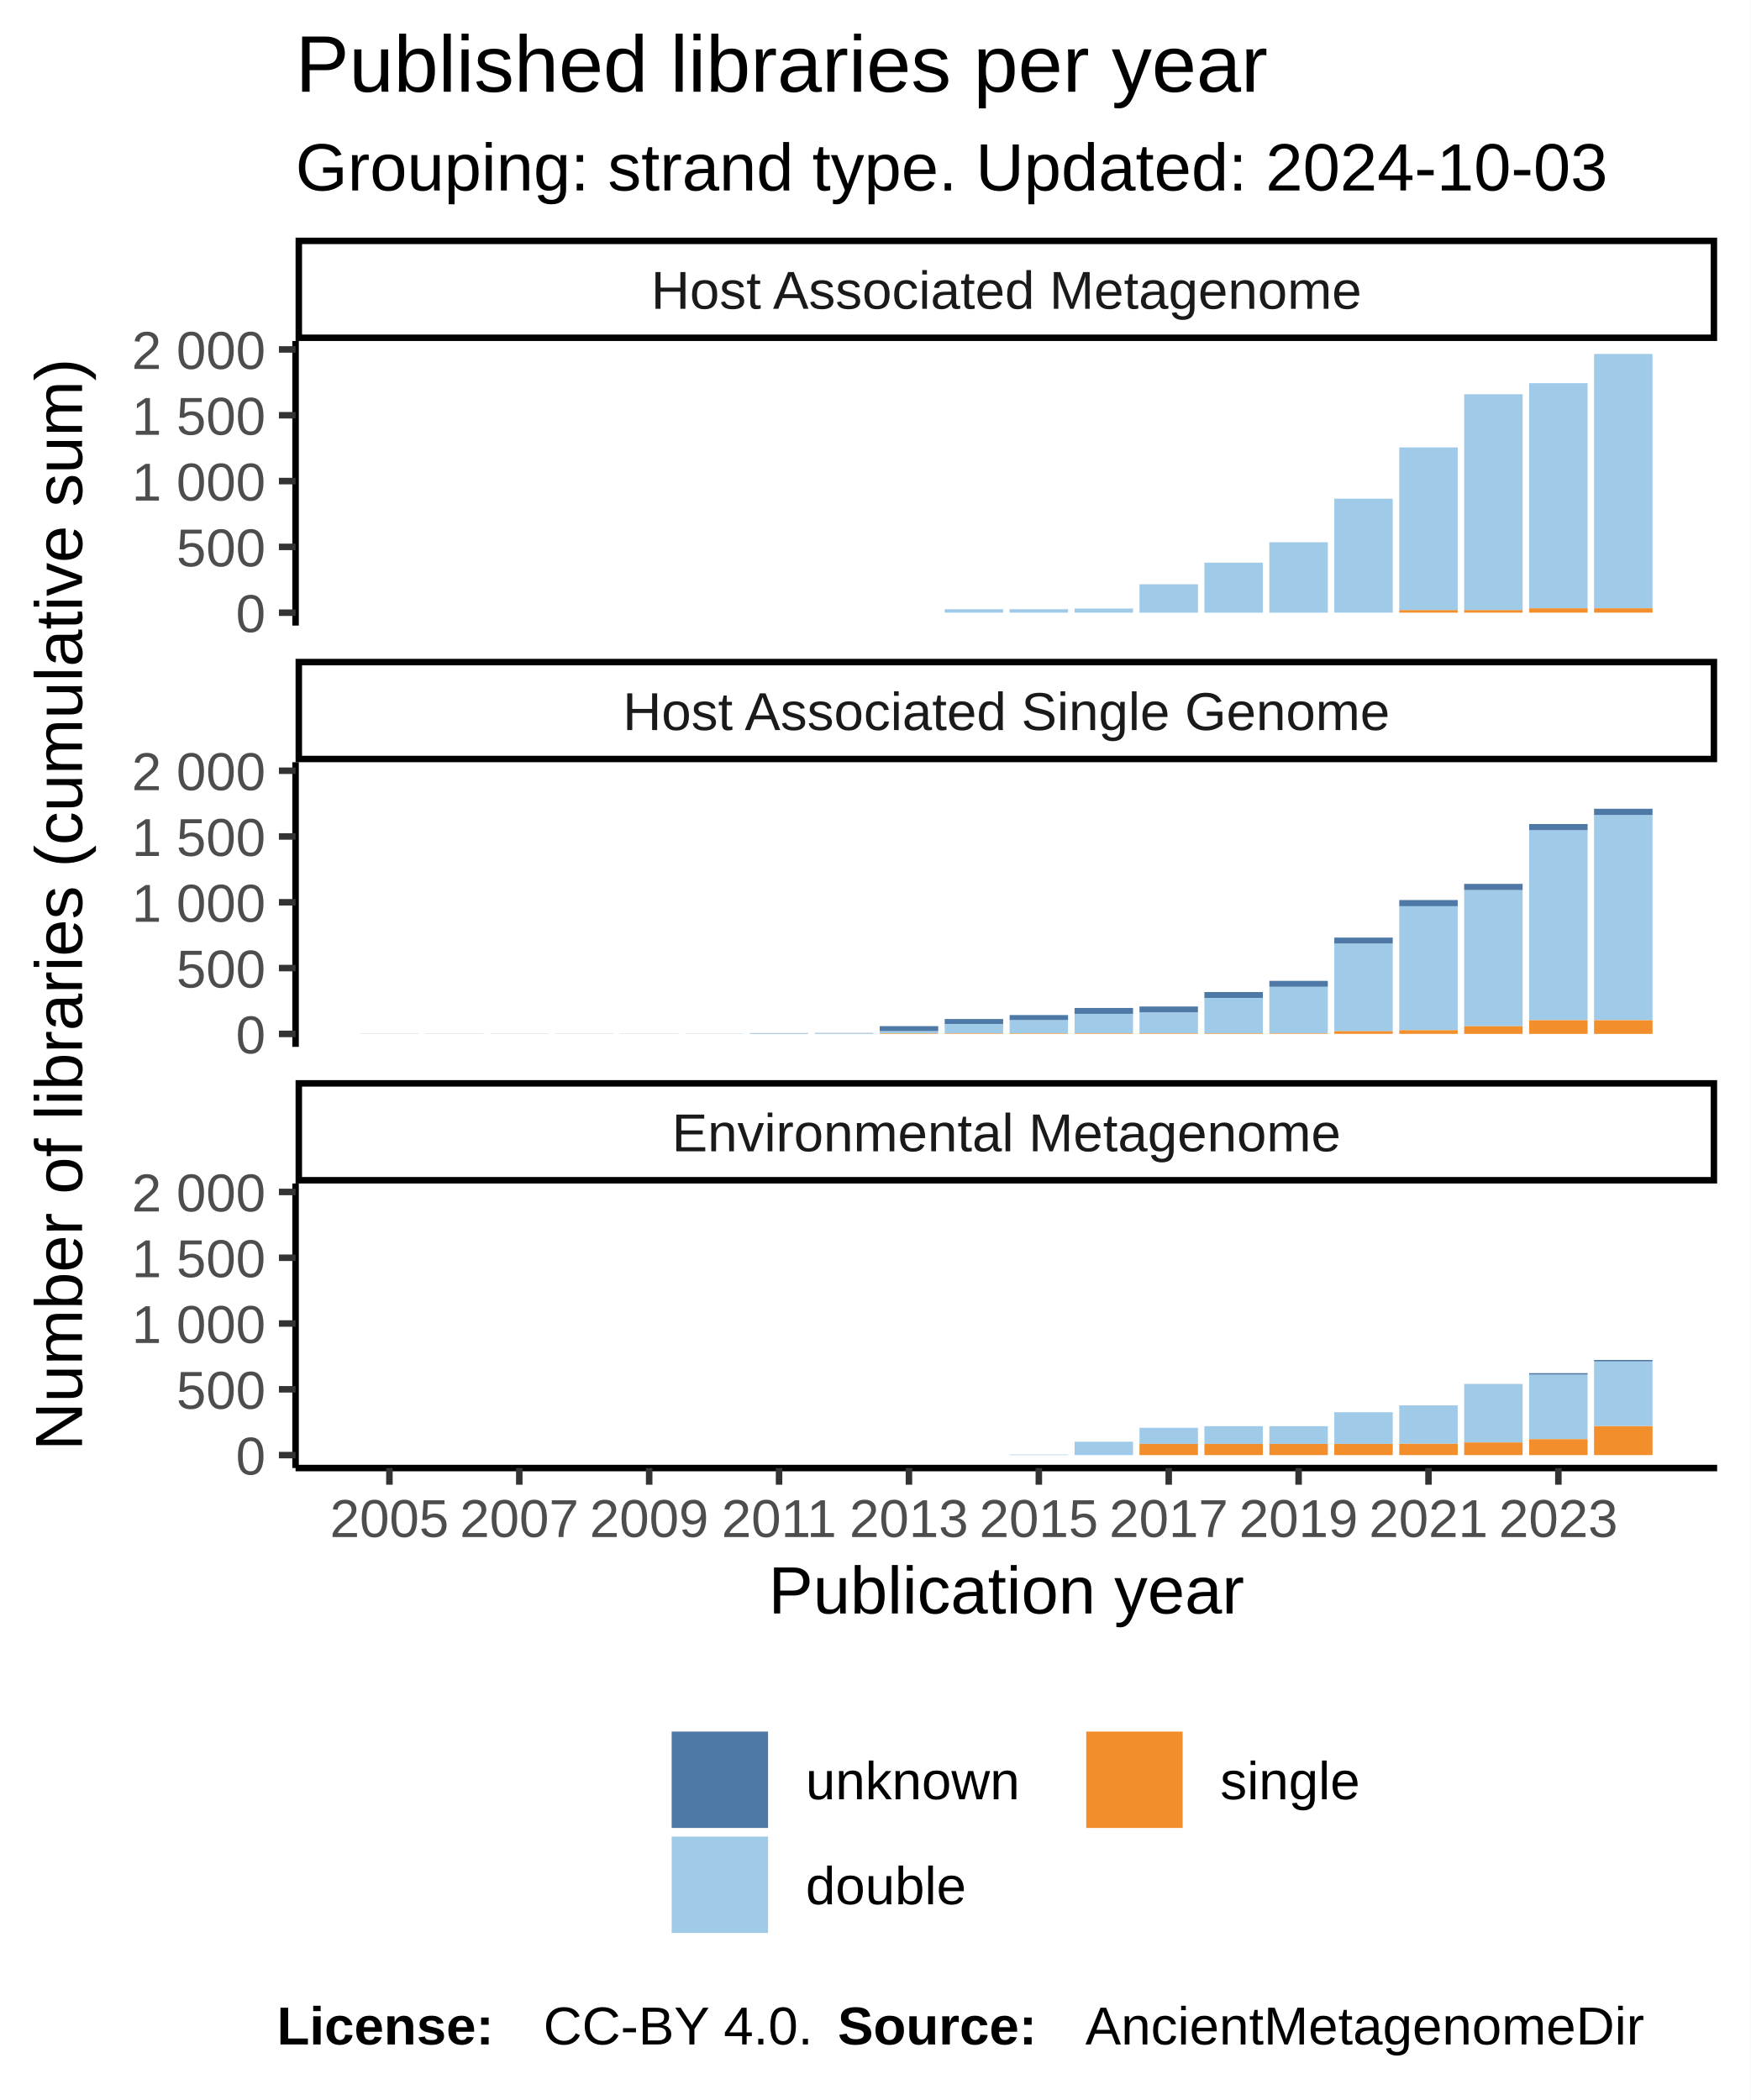
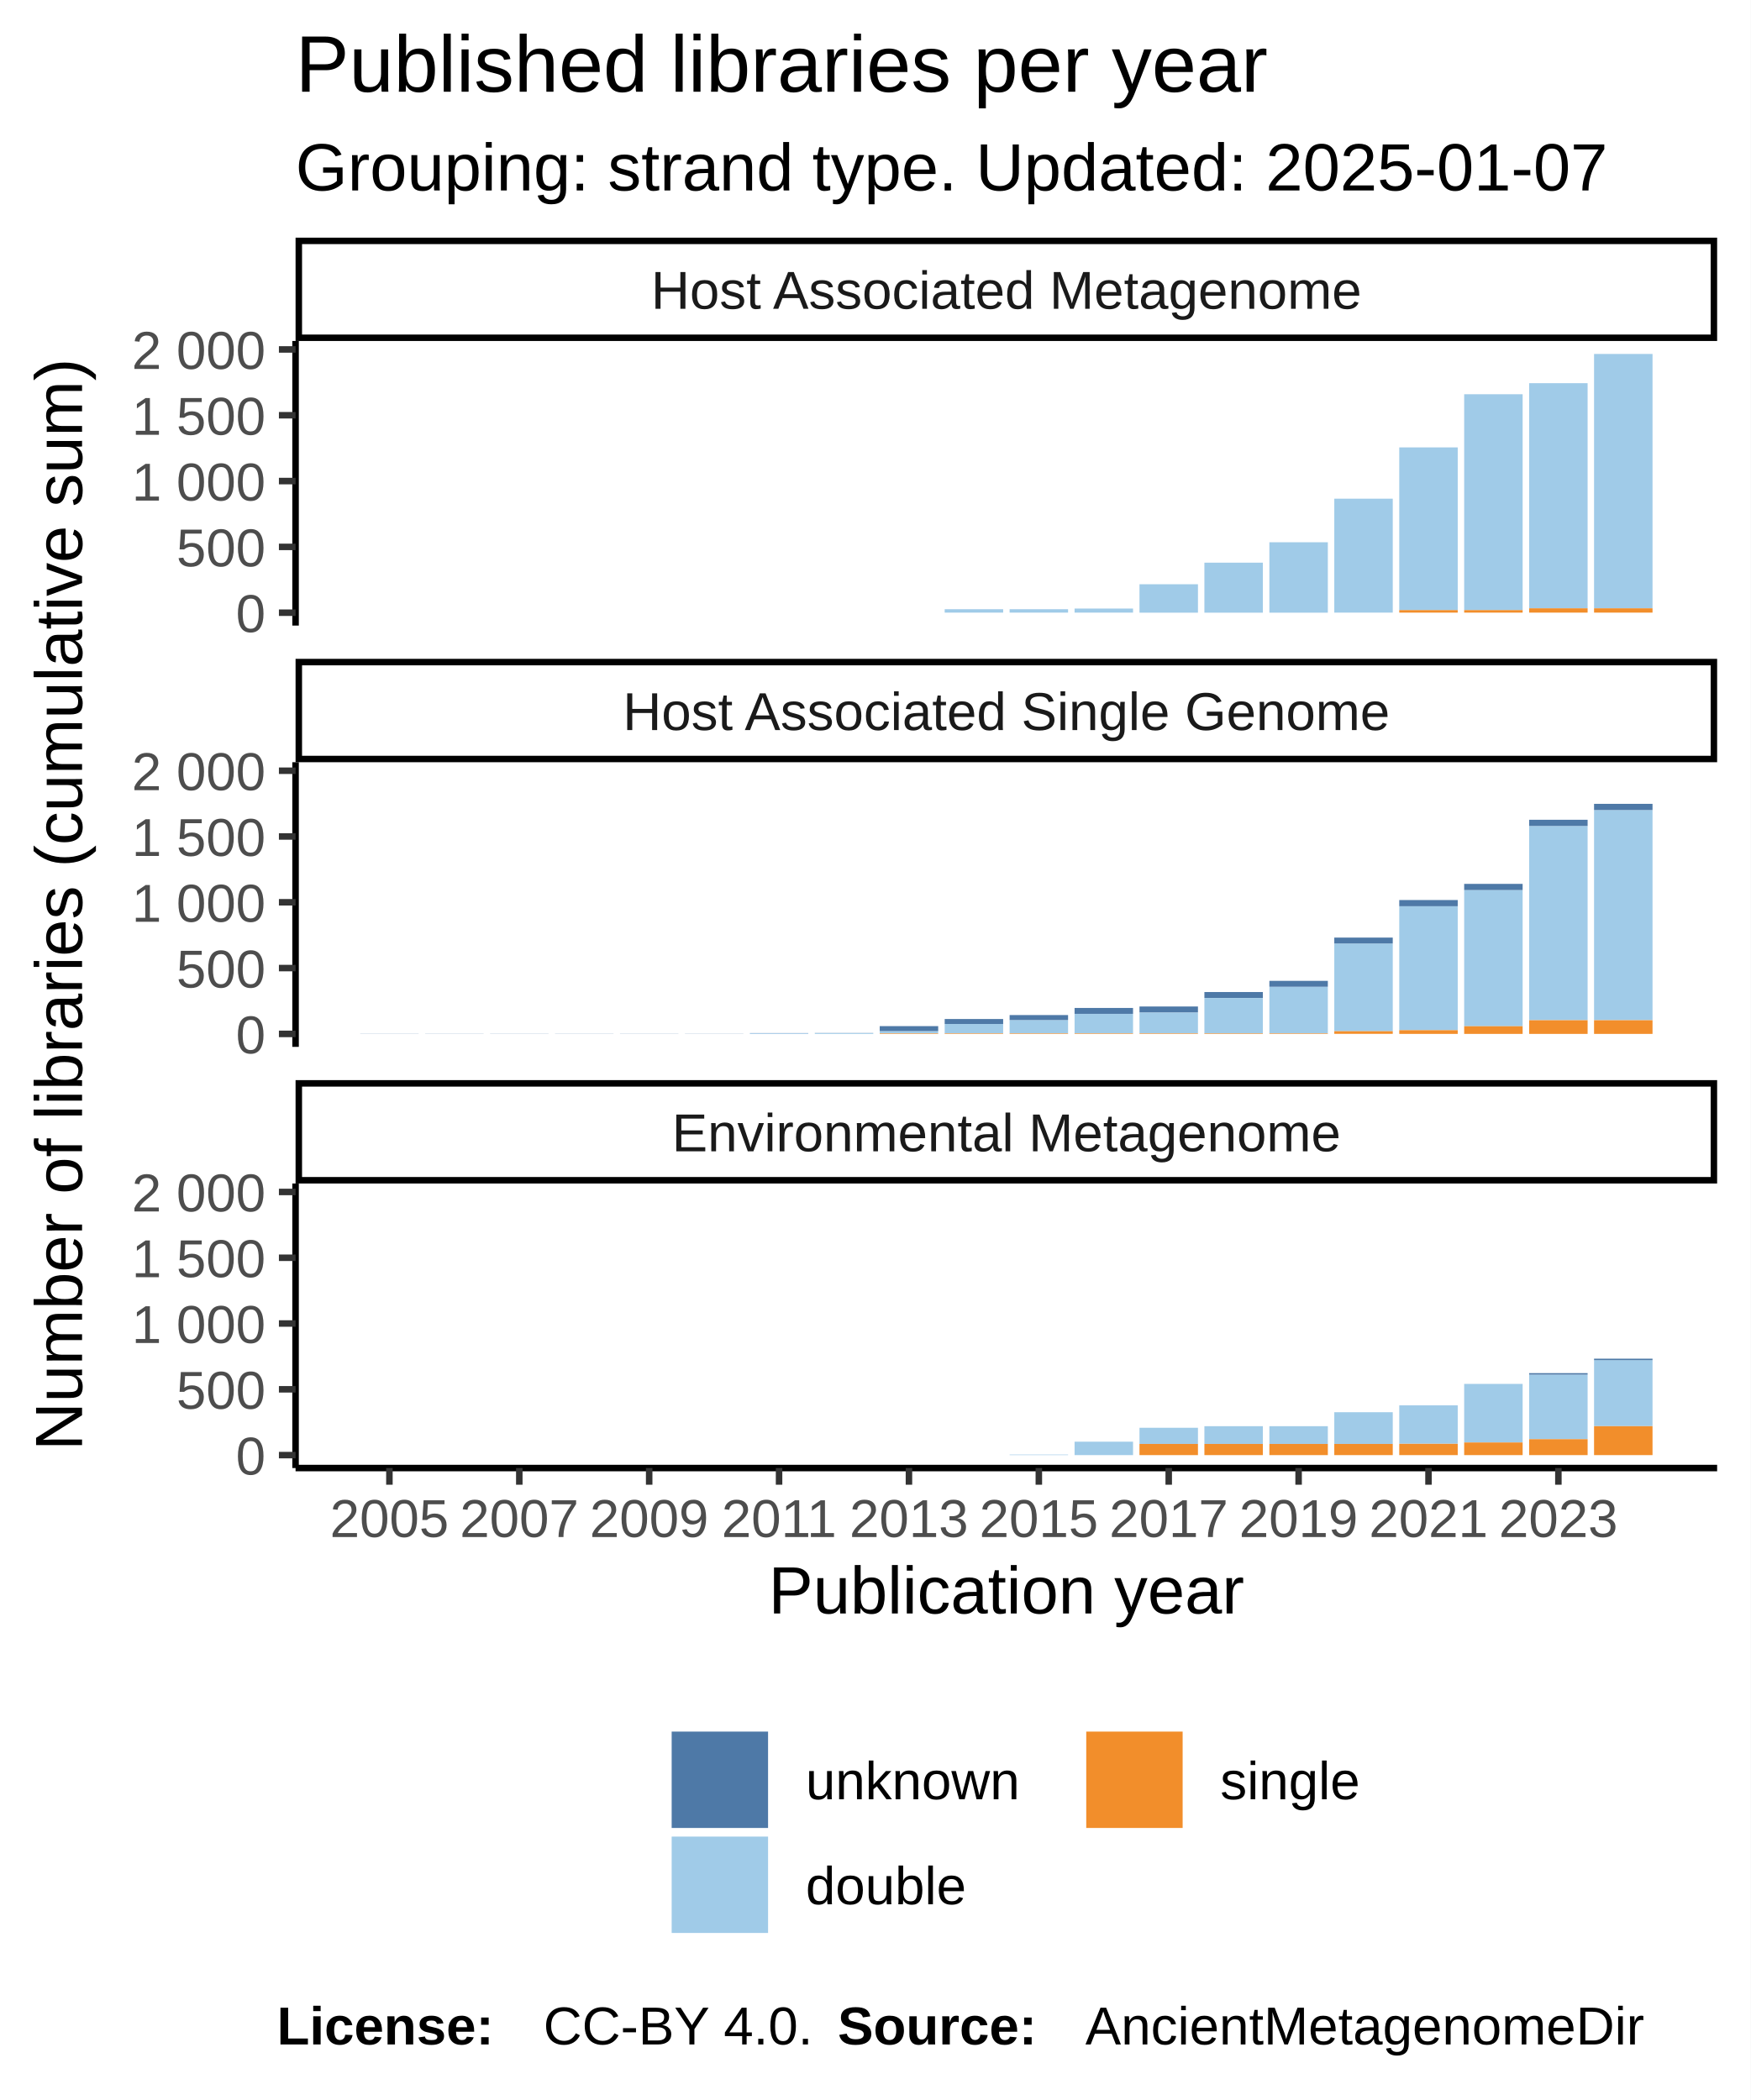
<svg xmlns="http://www.w3.org/2000/svg" class="svglite" width="288.00pt" height="345.60pt" viewBox="0 0 288.00 345.60">
  <defs>
    <style type="text/css">
    .svglite line, .svglite polyline, .svglite polygon, .svglite path, .svglite rect, .svglite circle {
      fill: none;
      stroke: #000000;
      stroke-linecap: round;
      stroke-linejoin: round;
      stroke-miterlimit: 10.00;
    }
  </style>
  </defs>
  <rect width="100%" height="100%" style="stroke: none; fill: #FFFFFF;" />
  <defs>
    <clipPath id="cpMC4wMHwyODguMDB8MC4wMHwzNDUuNjA=">
      <rect x="0.00" y="0.00" width="288.00" height="345.60" />
    </clipPath>
  </defs>
  <g clip-path="url(#cpMC4wMHwyODguMDB8MC4wMHwzNDUuNjA=)">
    <rect x="0.00" y="0.00" width="288.00" height="345.60" style="stroke-width: 1.07; stroke: #FFFFFF; fill: #FFFFFF;" />
  </g>
  <defs>
    <clipPath id="cpNDguNjN8MjgyLjUyfDU2LjEyfDEwMi45NQ==">
      <rect x="48.63" y="56.12" width="233.89" height="46.83" />
    </clipPath>
  </defs>
  <g clip-path="url(#cpNDguNjN8MjgyLjUyfDU2LjEyfDEwMi45NQ==)">
    <rect x="48.63" y="56.12" width="233.89" height="46.83" style="stroke-width: 1.07; stroke: none; fill: #FFFFFF;" />
    <rect x="59.26" y="100.83" width="9.62" height="0.00" style="stroke-width: 1.07; stroke: none; stroke-linecap: square; stroke-linejoin: miter; fill: #A0CBE8;" />
    <rect x="59.26" y="100.83" width="9.62" height="0.00" style="stroke-width: 1.07; stroke: none; stroke-linecap: square; stroke-linejoin: miter; fill: #F28E2B;" />
    <rect x="59.26" y="100.83" width="9.62" height="0.00" style="stroke-width: 1.07; stroke: none; stroke-linecap: square; stroke-linejoin: miter; fill: #4E79A7;" />
    <rect x="69.95" y="100.83" width="9.62" height="0.00" style="stroke-width: 1.07; stroke: none; stroke-linecap: square; stroke-linejoin: miter; fill: #A0CBE8;" />
    <rect x="69.95" y="100.83" width="9.62" height="0.00" style="stroke-width: 1.07; stroke: none; stroke-linecap: square; stroke-linejoin: miter; fill: #F28E2B;" />
    <rect x="69.95" y="100.83" width="9.62" height="0.00" style="stroke-width: 1.07; stroke: none; stroke-linecap: square; stroke-linejoin: miter; fill: #4E79A7;" />
    <rect x="80.63" y="100.83" width="9.62" height="0.00" style="stroke-width: 1.07; stroke: none; stroke-linecap: square; stroke-linejoin: miter; fill: #A0CBE8;" />
    <rect x="80.63" y="100.83" width="9.62" height="0.00" style="stroke-width: 1.07; stroke: none; stroke-linecap: square; stroke-linejoin: miter; fill: #F28E2B;" />
    <rect x="80.63" y="100.83" width="9.62" height="0.00" style="stroke-width: 1.07; stroke: none; stroke-linecap: square; stroke-linejoin: miter; fill: #4E79A7;" />
    <rect x="91.32" y="100.83" width="9.62" height="0.00" style="stroke-width: 1.07; stroke: none; stroke-linecap: square; stroke-linejoin: miter; fill: #A0CBE8;" />
    <rect x="91.32" y="100.83" width="9.62" height="0.00" style="stroke-width: 1.07; stroke: none; stroke-linecap: square; stroke-linejoin: miter; fill: #F28E2B;" />
    <rect x="91.32" y="100.83" width="9.62" height="0.00" style="stroke-width: 1.07; stroke: none; stroke-linecap: square; stroke-linejoin: miter; fill: #4E79A7;" />
    <rect x="102.00" y="100.83" width="9.62" height="0.00" style="stroke-width: 1.07; stroke: none; stroke-linecap: square; stroke-linejoin: miter; fill: #A0CBE8;" />
    <rect x="102.00" y="100.83" width="9.62" height="0.00" style="stroke-width: 1.07; stroke: none; stroke-linecap: square; stroke-linejoin: miter; fill: #F28E2B;" />
    <rect x="102.00" y="100.83" width="9.62" height="0.00" style="stroke-width: 1.07; stroke: none; stroke-linecap: square; stroke-linejoin: miter; fill: #4E79A7;" />
    <rect x="112.69" y="100.83" width="9.62" height="0.00" style="stroke-width: 1.07; stroke: none; stroke-linecap: square; stroke-linejoin: miter; fill: #A0CBE8;" />
    <rect x="112.69" y="100.83" width="9.62" height="0.00" style="stroke-width: 1.07; stroke: none; stroke-linecap: square; stroke-linejoin: miter; fill: #F28E2B;" />
    <rect x="112.69" y="100.83" width="9.62" height="0.00" style="stroke-width: 1.07; stroke: none; stroke-linecap: square; stroke-linejoin: miter; fill: #4E79A7;" />
    <rect x="123.37" y="100.83" width="9.62" height="0.00" style="stroke-width: 1.07; stroke: none; stroke-linecap: square; stroke-linejoin: miter; fill: #A0CBE8;" />
    <rect x="123.37" y="100.83" width="9.62" height="0.00" style="stroke-width: 1.07; stroke: none; stroke-linecap: square; stroke-linejoin: miter; fill: #F28E2B;" />
    <rect x="123.37" y="100.83" width="9.62" height="0.00" style="stroke-width: 1.07; stroke: none; stroke-linecap: square; stroke-linejoin: miter; fill: #4E79A7;" />
    <rect x="134.06" y="100.83" width="9.62" height="0.00" style="stroke-width: 1.07; stroke: none; stroke-linecap: square; stroke-linejoin: miter; fill: #A0CBE8;" />
    <rect x="134.06" y="100.83" width="9.62" height="0.00" style="stroke-width: 1.07; stroke: none; stroke-linecap: square; stroke-linejoin: miter; fill: #F28E2B;" />
    <rect x="134.06" y="100.83" width="9.62" height="0.00" style="stroke-width: 1.07; stroke: none; stroke-linecap: square; stroke-linejoin: miter; fill: #4E79A7;" />
    <rect x="144.74" y="100.83" width="9.62" height="0.00" style="stroke-width: 1.07; stroke: none; stroke-linecap: square; stroke-linejoin: miter; fill: #A0CBE8;" />
    <rect x="144.74" y="100.83" width="9.62" height="0.00" style="stroke-width: 1.07; stroke: none; stroke-linecap: square; stroke-linejoin: miter; fill: #F28E2B;" />
    <rect x="144.74" y="100.83" width="9.62" height="0.00" style="stroke-width: 1.07; stroke: none; stroke-linecap: square; stroke-linejoin: miter; fill: #4E79A7;" />
    <rect x="155.43" y="100.26" width="9.62" height="0.56" style="stroke-width: 1.07; stroke: none; stroke-linecap: square; stroke-linejoin: miter; fill: #A0CBE8;" />
    <rect x="155.43" y="100.83" width="9.62" height="0.00" style="stroke-width: 1.07; stroke: none; stroke-linecap: square; stroke-linejoin: miter; fill: #F28E2B;" />
    <rect x="155.43" y="100.26" width="9.62" height="0.00" style="stroke-width: 1.07; stroke: none; stroke-linecap: square; stroke-linejoin: miter; fill: #4E79A7;" />
    <rect x="166.11" y="100.26" width="9.62" height="0.56" style="stroke-width: 1.07; stroke: none; stroke-linecap: square; stroke-linejoin: miter; fill: #A0CBE8;" />
    <rect x="166.11" y="100.83" width="9.62" height="0.00" style="stroke-width: 1.07; stroke: none; stroke-linecap: square; stroke-linejoin: miter; fill: #F28E2B;" />
    <rect x="166.11" y="100.26" width="9.62" height="0.00" style="stroke-width: 1.07; stroke: none; stroke-linecap: square; stroke-linejoin: miter; fill: #4E79A7;" />
    <rect x="176.80" y="100.15" width="9.62" height="0.67" style="stroke-width: 1.07; stroke: none; stroke-linecap: square; stroke-linejoin: miter; fill: #A0CBE8;" />
    <rect x="176.80" y="100.83" width="9.62" height="0.00" style="stroke-width: 1.07; stroke: none; stroke-linecap: square; stroke-linejoin: miter; fill: #F28E2B;" />
    <rect x="176.80" y="100.15" width="9.62" height="0.00" style="stroke-width: 1.07; stroke: none; stroke-linecap: square; stroke-linejoin: miter; fill: #4E79A7;" />
    <rect x="187.48" y="96.15" width="9.62" height="4.68" style="stroke-width: 1.07; stroke: none; stroke-linecap: square; stroke-linejoin: miter; fill: #A0CBE8;" />
    <rect x="187.48" y="100.83" width="9.62" height="0.00" style="stroke-width: 1.07; stroke: none; stroke-linecap: square; stroke-linejoin: miter; fill: #F28E2B;" />
    <rect x="187.48" y="96.15" width="9.62" height="0.00" style="stroke-width: 1.07; stroke: none; stroke-linecap: square; stroke-linejoin: miter; fill: #4E79A7;" />
    <rect x="198.16" y="92.60" width="9.62" height="8.23" style="stroke-width: 1.07; stroke: none; stroke-linecap: square; stroke-linejoin: miter; fill: #A0CBE8;" />
    <rect x="198.16" y="100.83" width="9.62" height="0.00" style="stroke-width: 1.07; stroke: none; stroke-linecap: square; stroke-linejoin: miter; fill: #F28E2B;" />
    <rect x="198.16" y="92.60" width="9.62" height="0.00" style="stroke-width: 1.07; stroke: none; stroke-linecap: square; stroke-linejoin: miter; fill: #4E79A7;" />
    <rect x="208.85" y="89.24" width="9.62" height="11.59" style="stroke-width: 1.07; stroke: none; stroke-linecap: square; stroke-linejoin: miter; fill: #A0CBE8;" />
    <rect x="208.85" y="100.83" width="9.62" height="0.00" style="stroke-width: 1.07; stroke: none; stroke-linecap: square; stroke-linejoin: miter; fill: #F28E2B;" />
    <rect x="208.85" y="89.24" width="9.62" height="0.00" style="stroke-width: 1.07; stroke: none; stroke-linecap: square; stroke-linejoin: miter; fill: #4E79A7;" />
    <rect x="219.53" y="82.07" width="9.62" height="18.75" style="stroke-width: 1.07; stroke: none; stroke-linecap: square; stroke-linejoin: miter; fill: #A0CBE8;" />
    <rect x="219.53" y="100.83" width="9.62" height="0.00" style="stroke-width: 1.07; stroke: none; stroke-linecap: square; stroke-linejoin: miter; fill: #F28E2B;" />
    <rect x="219.53" y="82.07" width="9.62" height="0.00" style="stroke-width: 1.07; stroke: none; stroke-linecap: square; stroke-linejoin: miter; fill: #4E79A7;" />
    <rect x="230.22" y="73.63" width="9.62" height="26.79" style="stroke-width: 1.07; stroke: none; stroke-linecap: square; stroke-linejoin: miter; fill: #A0CBE8;" />
    <rect x="230.22" y="100.41" width="9.62" height="0.41" style="stroke-width: 1.07; stroke: none; stroke-linecap: square; stroke-linejoin: miter; fill: #F28E2B;" />
    <rect x="230.22" y="73.63" width="9.62" height="0.00" style="stroke-width: 1.07; stroke: none; stroke-linecap: square; stroke-linejoin: miter; fill: #4E79A7;" />
    <rect x="240.90" y="64.88" width="9.62" height="35.54" style="stroke-width: 1.07; stroke: none; stroke-linecap: square; stroke-linejoin: miter; fill: #A0CBE8;" />
    <rect x="240.90" y="100.41" width="9.62" height="0.41" style="stroke-width: 1.07; stroke: none; stroke-linecap: square; stroke-linejoin: miter; fill: #F28E2B;" />
    <rect x="240.90" y="64.88" width="9.62" height="0.00" style="stroke-width: 1.07; stroke: none; stroke-linecap: square; stroke-linejoin: miter; fill: #4E79A7;" />
    <rect x="251.59" y="63.06" width="9.62" height="37.05" style="stroke-width: 1.07; stroke: none; stroke-linecap: square; stroke-linejoin: miter; fill: #A0CBE8;" />
    <rect x="251.59" y="100.11" width="9.62" height="0.71" style="stroke-width: 1.07; stroke: none; stroke-linecap: square; stroke-linejoin: miter; fill: #F28E2B;" />
    <rect x="251.59" y="63.06" width="9.62" height="0.00" style="stroke-width: 1.07; stroke: none; stroke-linecap: square; stroke-linejoin: miter; fill: #4E79A7;" />
    <rect x="262.27" y="58.25" width="9.62" height="41.86" style="stroke-width: 1.07; stroke: none; stroke-linecap: square; stroke-linejoin: miter; fill: #A0CBE8;" />
    <rect x="262.27" y="100.11" width="9.62" height="0.71" style="stroke-width: 1.07; stroke: none; stroke-linecap: square; stroke-linejoin: miter; fill: #F28E2B;" />
    <rect x="262.27" y="58.25" width="9.62" height="0.00" style="stroke-width: 1.07; stroke: none; stroke-linecap: square; stroke-linejoin: miter; fill: #4E79A7;" />
  </g>
  <g clip-path="url(#cpMC4wMHwyODguMDB8MC4wMHwzNDUuNjA=)">
</g>
  <defs>
    <clipPath id="cpNDguNjN8MjgyLjUyfDEyNS40NHwxNzIuMjg=">
      <rect x="48.63" y="125.44" width="233.89" height="46.83" />
    </clipPath>
  </defs>
  <g clip-path="url(#cpNDguNjN8MjgyLjUyfDEyNS40NHwxNzIuMjg=)">
    <rect x="48.63" y="125.44" width="233.89" height="46.83" style="stroke-width: 1.07; stroke: none; fill: #FFFFFF;" />
    <rect x="59.26" y="170.13" width="9.62" height="0.022" style="stroke-width: 1.07; stroke: none; stroke-linecap: square; stroke-linejoin: miter; fill: #4E79A7;" />
    <rect x="59.26" y="170.15" width="9.62" height="0.00" style="stroke-width: 1.07; stroke: none; stroke-linecap: square; stroke-linejoin: miter; fill: #A0CBE8;" />
    <rect x="59.26" y="170.15" width="9.62" height="0.00" style="stroke-width: 1.07; stroke: none; stroke-linecap: square; stroke-linejoin: miter; fill: #F28E2B;" />
    <rect x="69.95" y="170.15" width="9.62" height="0.00" style="stroke-width: 1.07; stroke: none; stroke-linecap: square; stroke-linejoin: miter; fill: #A0CBE8;" />
    <rect x="69.95" y="170.15" width="9.62" height="0.00" style="stroke-width: 1.07; stroke: none; stroke-linecap: square; stroke-linejoin: miter; fill: #F28E2B;" />
    <rect x="69.95" y="170.13" width="9.62" height="0.022" style="stroke-width: 1.07; stroke: none; stroke-linecap: square; stroke-linejoin: miter; fill: #4E79A7;" />
    <rect x="80.63" y="170.15" width="9.62" height="0.00" style="stroke-width: 1.07; stroke: none; stroke-linecap: square; stroke-linejoin: miter; fill: #A0CBE8;" />
    <rect x="80.63" y="170.15" width="9.62" height="0.00" style="stroke-width: 1.07; stroke: none; stroke-linecap: square; stroke-linejoin: miter; fill: #F28E2B;" />
    <rect x="80.63" y="170.13" width="9.62" height="0.022" style="stroke-width: 1.07; stroke: none; stroke-linecap: square; stroke-linejoin: miter; fill: #4E79A7;" />
    <rect x="91.32" y="170.15" width="9.62" height="0.00" style="stroke-width: 1.07; stroke: none; stroke-linecap: square; stroke-linejoin: miter; fill: #A0CBE8;" />
    <rect x="91.32" y="170.15" width="9.62" height="0.00" style="stroke-width: 1.07; stroke: none; stroke-linecap: square; stroke-linejoin: miter; fill: #F28E2B;" />
    <rect x="91.32" y="170.13" width="9.62" height="0.022" style="stroke-width: 1.07; stroke: none; stroke-linecap: square; stroke-linejoin: miter; fill: #4E79A7;" />
    <rect x="102.00" y="170.15" width="9.62" height="0.00" style="stroke-width: 1.07; stroke: none; stroke-linecap: square; stroke-linejoin: miter; fill: #A0CBE8;" />
    <rect x="102.00" y="170.15" width="9.62" height="0.00" style="stroke-width: 1.07; stroke: none; stroke-linecap: square; stroke-linejoin: miter; fill: #F28E2B;" />
    <rect x="102.00" y="170.13" width="9.62" height="0.022" style="stroke-width: 1.07; stroke: none; stroke-linecap: square; stroke-linejoin: miter; fill: #4E79A7;" />
    <rect x="112.69" y="170.15" width="9.62" height="0.00" style="stroke-width: 1.07; stroke: none; stroke-linecap: square; stroke-linejoin: miter; fill: #A0CBE8;" />
    <rect x="112.69" y="170.15" width="9.62" height="0.00" style="stroke-width: 1.07; stroke: none; stroke-linecap: square; stroke-linejoin: miter; fill: #F28E2B;" />
    <rect x="112.69" y="170.13" width="9.62" height="0.022" style="stroke-width: 1.07; stroke: none; stroke-linecap: square; stroke-linejoin: miter; fill: #4E79A7;" />
    <rect x="123.37" y="170.04" width="9.62" height="0.11" style="stroke-width: 1.07; stroke: none; stroke-linecap: square; stroke-linejoin: miter; fill: #A0CBE8;" />
    <rect x="123.37" y="170.15" width="9.62" height="0.00" style="stroke-width: 1.07; stroke: none; stroke-linecap: square; stroke-linejoin: miter; fill: #F28E2B;" />
    <rect x="123.37" y="170.02" width="9.62" height="0.022" style="stroke-width: 1.07; stroke: none; stroke-linecap: square; stroke-linejoin: miter; fill: #4E79A7;" />
    <rect x="134.06" y="170.02" width="9.62" height="0.13" style="stroke-width: 1.07; stroke: none; stroke-linecap: square; stroke-linejoin: miter; fill: #A0CBE8;" />
    <rect x="134.06" y="170.15" width="9.62" height="0.00" style="stroke-width: 1.07; stroke: none; stroke-linecap: square; stroke-linejoin: miter; fill: #F28E2B;" />
    <rect x="134.06" y="170.00" width="9.62" height="0.022" style="stroke-width: 1.07; stroke: none; stroke-linecap: square; stroke-linejoin: miter; fill: #4E79A7;" />
    <rect x="144.74" y="169.69" width="9.62" height="0.37" style="stroke-width: 1.07; stroke: none; stroke-linecap: square; stroke-linejoin: miter; fill: #A0CBE8;" />
    <rect x="144.74" y="170.06" width="9.62" height="0.087" style="stroke-width: 1.07; stroke: none; stroke-linecap: square; stroke-linejoin: miter; fill: #F28E2B;" />
    <rect x="144.74" y="168.87" width="9.62" height="0.82" style="stroke-width: 1.07; stroke: none; stroke-linecap: square; stroke-linejoin: miter; fill: #4E79A7;" />
    <rect x="155.43" y="168.52" width="9.62" height="1.54" style="stroke-width: 1.07; stroke: none; stroke-linecap: square; stroke-linejoin: miter; fill: #A0CBE8;" />
    <rect x="155.43" y="170.06" width="9.62" height="0.087" style="stroke-width: 1.07; stroke: none; stroke-linecap: square; stroke-linejoin: miter; fill: #F28E2B;" />
    <rect x="155.43" y="167.70" width="9.62" height="0.82" style="stroke-width: 1.07; stroke: none; stroke-linecap: square; stroke-linejoin: miter; fill: #4E79A7;" />
    <rect x="166.11" y="167.87" width="9.62" height="2.19" style="stroke-width: 1.07; stroke: none; stroke-linecap: square; stroke-linejoin: miter; fill: #A0CBE8;" />
    <rect x="166.11" y="170.06" width="9.62" height="0.087" style="stroke-width: 1.07; stroke: none; stroke-linecap: square; stroke-linejoin: miter; fill: #F28E2B;" />
    <rect x="166.11" y="167.05" width="9.62" height="0.82" style="stroke-width: 1.07; stroke: none; stroke-linecap: square; stroke-linejoin: miter; fill: #4E79A7;" />
    <rect x="176.80" y="166.86" width="9.62" height="3.20" style="stroke-width: 1.07; stroke: none; stroke-linecap: square; stroke-linejoin: miter; fill: #A0CBE8;" />
    <rect x="176.80" y="165.88" width="9.62" height="0.97" style="stroke-width: 1.07; stroke: none; stroke-linecap: square; stroke-linejoin: miter; fill: #4E79A7;" />
    <rect x="176.80" y="170.06" width="9.62" height="0.087" style="stroke-width: 1.07; stroke: none; stroke-linecap: square; stroke-linejoin: miter; fill: #F28E2B;" />
    <rect x="187.48" y="166.62" width="9.62" height="3.44" style="stroke-width: 1.07; stroke: none; stroke-linecap: square; stroke-linejoin: miter; fill: #A0CBE8;" />
    <rect x="187.48" y="170.06" width="9.62" height="0.087" style="stroke-width: 1.07; stroke: none; stroke-linecap: square; stroke-linejoin: miter; fill: #F28E2B;" />
    <rect x="187.48" y="165.64" width="9.62" height="0.97" style="stroke-width: 1.07; stroke: none; stroke-linecap: square; stroke-linejoin: miter; fill: #4E79A7;" />
    <rect x="198.16" y="164.24" width="9.62" height="5.83" style="stroke-width: 1.07; stroke: none; stroke-linecap: square; stroke-linejoin: miter; fill: #A0CBE8;" />
    <rect x="198.16" y="170.06" width="9.62" height="0.087" style="stroke-width: 1.07; stroke: none; stroke-linecap: square; stroke-linejoin: miter; fill: #F28E2B;" />
    <rect x="198.16" y="163.26" width="9.62" height="0.97" style="stroke-width: 1.07; stroke: none; stroke-linecap: square; stroke-linejoin: miter; fill: #4E79A7;" />
    <rect x="208.85" y="162.39" width="9.62" height="7.67" style="stroke-width: 1.07; stroke: none; stroke-linecap: square; stroke-linejoin: miter; fill: #A0CBE8;" />
    <rect x="208.85" y="170.06" width="9.62" height="0.087" style="stroke-width: 1.07; stroke: none; stroke-linecap: square; stroke-linejoin: miter; fill: #F28E2B;" />
    <rect x="208.85" y="161.42" width="9.62" height="0.97" style="stroke-width: 1.07; stroke: none; stroke-linecap: square; stroke-linejoin: miter; fill: #4E79A7;" />
    <rect x="219.53" y="155.27" width="9.62" height="14.44" style="stroke-width: 1.07; stroke: none; stroke-linecap: square; stroke-linejoin: miter; fill: #A0CBE8;" />
    <rect x="219.53" y="169.71" width="9.62" height="0.43" style="stroke-width: 1.07; stroke: none; stroke-linecap: square; stroke-linejoin: miter; fill: #F28E2B;" />
    <rect x="219.53" y="154.30" width="9.62" height="0.97" style="stroke-width: 1.07; stroke: none; stroke-linecap: square; stroke-linejoin: miter; fill: #4E79A7;" />
    <rect x="230.22" y="149.14" width="9.62" height="20.40" style="stroke-width: 1.07; stroke: none; stroke-linecap: square; stroke-linejoin: miter; fill: #A0CBE8;" />
    <rect x="230.22" y="169.54" width="9.62" height="0.61" style="stroke-width: 1.07; stroke: none; stroke-linecap: square; stroke-linejoin: miter; fill: #F28E2B;" />
    <rect x="230.22" y="148.12" width="9.62" height="1.02" style="stroke-width: 1.07; stroke: none; stroke-linecap: square; stroke-linejoin: miter; fill: #4E79A7;" />
    <rect x="240.90" y="146.48" width="9.62" height="22.41" style="stroke-width: 1.07; stroke: none; stroke-linecap: square; stroke-linejoin: miter; fill: #A0CBE8;" />
    <rect x="240.90" y="168.89" width="9.62" height="1.26" style="stroke-width: 1.07; stroke: none; stroke-linecap: square; stroke-linejoin: miter; fill: #F28E2B;" />
    <rect x="240.90" y="145.46" width="9.62" height="1.02" style="stroke-width: 1.07; stroke: none; stroke-linecap: square; stroke-linejoin: miter; fill: #4E79A7;" />
-     <rect x="251.59" y="136.63" width="9.62" height="31.27" style="stroke-width: 1.07; stroke: none; stroke-linecap: square; stroke-linejoin: miter; fill: #A0CBE8;" />
+     <rect x="251.59" y="135.93" width="9.62" height="31.96" style="stroke-width: 1.07; stroke: none; stroke-linecap: square; stroke-linejoin: miter; fill: #A0CBE8;" />
    <rect x="251.59" y="167.90" width="9.62" height="2.25" style="stroke-width: 1.07; stroke: none; stroke-linecap: square; stroke-linejoin: miter; fill: #F28E2B;" />
-     <rect x="251.59" y="135.61" width="9.62" height="1.02" style="stroke-width: 1.07; stroke: none; stroke-linecap: square; stroke-linejoin: miter; fill: #4E79A7;" />
-     <rect x="262.27" y="134.11" width="9.62" height="33.78" style="stroke-width: 1.07; stroke: none; stroke-linecap: square; stroke-linejoin: miter; fill: #A0CBE8;" />
+     <rect x="251.59" y="134.91" width="9.62" height="1.02" style="stroke-width: 1.07; stroke: none; stroke-linecap: square; stroke-linejoin: miter; fill: #4E79A7;" />
+     <rect x="262.27" y="133.31" width="9.62" height="34.58" style="stroke-width: 1.07; stroke: none; stroke-linecap: square; stroke-linejoin: miter; fill: #A0CBE8;" />
    <rect x="262.27" y="167.90" width="9.62" height="2.25" style="stroke-width: 1.07; stroke: none; stroke-linecap: square; stroke-linejoin: miter; fill: #F28E2B;" />
-     <rect x="262.27" y="133.10" width="9.62" height="1.02" style="stroke-width: 1.07; stroke: none; stroke-linecap: square; stroke-linejoin: miter; fill: #4E79A7;" />
+     <rect x="262.27" y="132.29" width="9.62" height="1.02" style="stroke-width: 1.07; stroke: none; stroke-linecap: square; stroke-linejoin: miter; fill: #4E79A7;" />
  </g>
  <g clip-path="url(#cpMC4wMHwyODguMDB8MC4wMHwzNDUuNjA=)">
</g>
  <defs>
    <clipPath id="cpNDguNjN8MjgyLjUyfDE5NC43N3wyNDEuNjA=">
      <rect x="48.63" y="194.77" width="233.89" height="46.83" />
    </clipPath>
  </defs>
  <g clip-path="url(#cpNDguNjN8MjgyLjUyfDE5NC43N3wyNDEuNjA=)">
    <rect x="48.63" y="194.77" width="233.89" height="46.83" style="stroke-width: 1.07; stroke: none; fill: #FFFFFF;" />
    <rect x="59.26" y="239.47" width="9.62" height="0.00" style="stroke-width: 1.07; stroke: none; stroke-linecap: square; stroke-linejoin: miter; fill: #A0CBE8;" />
    <rect x="59.26" y="239.47" width="9.62" height="0.00" style="stroke-width: 1.07; stroke: none; stroke-linecap: square; stroke-linejoin: miter; fill: #F28E2B;" />
    <rect x="59.26" y="239.47" width="9.62" height="0.00" style="stroke-width: 1.07; stroke: none; stroke-linecap: square; stroke-linejoin: miter; fill: #4E79A7;" />
    <rect x="69.95" y="239.47" width="9.62" height="0.00" style="stroke-width: 1.07; stroke: none; stroke-linecap: square; stroke-linejoin: miter; fill: #A0CBE8;" />
    <rect x="69.95" y="239.47" width="9.62" height="0.00" style="stroke-width: 1.07; stroke: none; stroke-linecap: square; stroke-linejoin: miter; fill: #F28E2B;" />
    <rect x="69.95" y="239.47" width="9.62" height="0.00" style="stroke-width: 1.07; stroke: none; stroke-linecap: square; stroke-linejoin: miter; fill: #4E79A7;" />
    <rect x="80.63" y="239.47" width="9.62" height="0.00" style="stroke-width: 1.07; stroke: none; stroke-linecap: square; stroke-linejoin: miter; fill: #A0CBE8;" />
    <rect x="80.63" y="239.47" width="9.62" height="0.00" style="stroke-width: 1.07; stroke: none; stroke-linecap: square; stroke-linejoin: miter; fill: #F28E2B;" />
    <rect x="80.63" y="239.47" width="9.62" height="0.00" style="stroke-width: 1.07; stroke: none; stroke-linecap: square; stroke-linejoin: miter; fill: #4E79A7;" />
    <rect x="91.32" y="239.47" width="9.62" height="0.00" style="stroke-width: 1.07; stroke: none; stroke-linecap: square; stroke-linejoin: miter; fill: #A0CBE8;" />
    <rect x="91.32" y="239.47" width="9.62" height="0.00" style="stroke-width: 1.07; stroke: none; stroke-linecap: square; stroke-linejoin: miter; fill: #F28E2B;" />
    <rect x="91.32" y="239.47" width="9.62" height="0.00" style="stroke-width: 1.07; stroke: none; stroke-linecap: square; stroke-linejoin: miter; fill: #4E79A7;" />
    <rect x="102.00" y="239.47" width="9.62" height="0.00" style="stroke-width: 1.07; stroke: none; stroke-linecap: square; stroke-linejoin: miter; fill: #A0CBE8;" />
    <rect x="102.00" y="239.47" width="9.62" height="0.00" style="stroke-width: 1.07; stroke: none; stroke-linecap: square; stroke-linejoin: miter; fill: #F28E2B;" />
    <rect x="102.00" y="239.47" width="9.62" height="0.00" style="stroke-width: 1.07; stroke: none; stroke-linecap: square; stroke-linejoin: miter; fill: #4E79A7;" />
    <rect x="112.69" y="239.47" width="9.62" height="0.00" style="stroke-width: 1.07; stroke: none; stroke-linecap: square; stroke-linejoin: miter; fill: #A0CBE8;" />
    <rect x="112.69" y="239.47" width="9.62" height="0.00" style="stroke-width: 1.07; stroke: none; stroke-linecap: square; stroke-linejoin: miter; fill: #F28E2B;" />
    <rect x="112.69" y="239.47" width="9.62" height="0.00" style="stroke-width: 1.07; stroke: none; stroke-linecap: square; stroke-linejoin: miter; fill: #4E79A7;" />
    <rect x="123.37" y="239.47" width="9.62" height="0.00" style="stroke-width: 1.07; stroke: none; stroke-linecap: square; stroke-linejoin: miter; fill: #A0CBE8;" />
    <rect x="123.37" y="239.47" width="9.62" height="0.00" style="stroke-width: 1.07; stroke: none; stroke-linecap: square; stroke-linejoin: miter; fill: #F28E2B;" />
    <rect x="123.37" y="239.47" width="9.62" height="0.00" style="stroke-width: 1.07; stroke: none; stroke-linecap: square; stroke-linejoin: miter; fill: #4E79A7;" />
    <rect x="134.06" y="239.47" width="9.62" height="0.00" style="stroke-width: 1.07; stroke: none; stroke-linecap: square; stroke-linejoin: miter; fill: #A0CBE8;" />
    <rect x="134.06" y="239.47" width="9.62" height="0.00" style="stroke-width: 1.07; stroke: none; stroke-linecap: square; stroke-linejoin: miter; fill: #F28E2B;" />
    <rect x="134.06" y="239.47" width="9.62" height="0.00" style="stroke-width: 1.07; stroke: none; stroke-linecap: square; stroke-linejoin: miter; fill: #4E79A7;" />
    <rect x="144.74" y="239.47" width="9.62" height="0.00" style="stroke-width: 1.07; stroke: none; stroke-linecap: square; stroke-linejoin: miter; fill: #A0CBE8;" />
    <rect x="144.74" y="239.47" width="9.62" height="0.00" style="stroke-width: 1.07; stroke: none; stroke-linecap: square; stroke-linejoin: miter; fill: #F28E2B;" />
    <rect x="144.74" y="239.47" width="9.62" height="0.00" style="stroke-width: 1.07; stroke: none; stroke-linecap: square; stroke-linejoin: miter; fill: #4E79A7;" />
    <rect x="155.43" y="239.47" width="9.62" height="0.00" style="stroke-width: 1.07; stroke: none; stroke-linecap: square; stroke-linejoin: miter; fill: #A0CBE8;" />
    <rect x="155.43" y="239.47" width="9.62" height="0.00" style="stroke-width: 1.07; stroke: none; stroke-linecap: square; stroke-linejoin: miter; fill: #F28E2B;" />
    <rect x="155.43" y="239.47" width="9.62" height="0.00" style="stroke-width: 1.07; stroke: none; stroke-linecap: square; stroke-linejoin: miter; fill: #4E79A7;" />
    <rect x="166.11" y="239.38" width="9.62" height="0.087" style="stroke-width: 1.07; stroke: none; stroke-linecap: square; stroke-linejoin: miter; fill: #A0CBE8;" />
    <rect x="166.11" y="239.47" width="9.62" height="0.00" style="stroke-width: 1.07; stroke: none; stroke-linecap: square; stroke-linejoin: miter; fill: #F28E2B;" />
    <rect x="166.11" y="239.38" width="9.62" height="0.00" style="stroke-width: 1.07; stroke: none; stroke-linecap: square; stroke-linejoin: miter; fill: #4E79A7;" />
    <rect x="176.80" y="237.26" width="9.62" height="2.21" style="stroke-width: 1.07; stroke: none; stroke-linecap: square; stroke-linejoin: miter; fill: #A0CBE8;" />
    <rect x="176.80" y="239.47" width="9.62" height="0.00" style="stroke-width: 1.07; stroke: none; stroke-linecap: square; stroke-linejoin: miter; fill: #F28E2B;" />
    <rect x="176.80" y="237.26" width="9.62" height="0.00" style="stroke-width: 1.07; stroke: none; stroke-linecap: square; stroke-linejoin: miter; fill: #4E79A7;" />
    <rect x="187.48" y="234.97" width="9.62" height="2.66" style="stroke-width: 1.07; stroke: none; stroke-linecap: square; stroke-linejoin: miter; fill: #A0CBE8;" />
    <rect x="187.48" y="237.63" width="9.62" height="1.84" style="stroke-width: 1.07; stroke: none; stroke-linecap: square; stroke-linejoin: miter; fill: #F28E2B;" />
    <rect x="187.48" y="234.97" width="9.62" height="0.00" style="stroke-width: 1.07; stroke: none; stroke-linecap: square; stroke-linejoin: miter; fill: #4E79A7;" />
    <rect x="198.16" y="234.71" width="9.62" height="2.92" style="stroke-width: 1.07; stroke: none; stroke-linecap: square; stroke-linejoin: miter; fill: #A0CBE8;" />
    <rect x="198.16" y="237.63" width="9.62" height="1.84" style="stroke-width: 1.07; stroke: none; stroke-linecap: square; stroke-linejoin: miter; fill: #F28E2B;" />
    <rect x="198.16" y="234.71" width="9.62" height="0.00" style="stroke-width: 1.07; stroke: none; stroke-linecap: square; stroke-linejoin: miter; fill: #4E79A7;" />
    <rect x="208.85" y="234.71" width="9.62" height="2.92" style="stroke-width: 1.07; stroke: none; stroke-linecap: square; stroke-linejoin: miter; fill: #A0CBE8;" />
    <rect x="208.85" y="237.63" width="9.62" height="1.84" style="stroke-width: 1.07; stroke: none; stroke-linecap: square; stroke-linejoin: miter; fill: #F28E2B;" />
    <rect x="208.85" y="234.71" width="9.62" height="0.00" style="stroke-width: 1.07; stroke: none; stroke-linecap: square; stroke-linejoin: miter; fill: #4E79A7;" />
    <rect x="219.53" y="232.41" width="9.62" height="5.22" style="stroke-width: 1.07; stroke: none; stroke-linecap: square; stroke-linejoin: miter; fill: #A0CBE8;" />
    <rect x="219.53" y="237.63" width="9.62" height="1.84" style="stroke-width: 1.07; stroke: none; stroke-linecap: square; stroke-linejoin: miter; fill: #F28E2B;" />
    <rect x="219.53" y="232.41" width="9.62" height="0.00" style="stroke-width: 1.07; stroke: none; stroke-linecap: square; stroke-linejoin: miter; fill: #4E79A7;" />
    <rect x="230.22" y="231.28" width="9.62" height="6.32" style="stroke-width: 1.07; stroke: none; stroke-linecap: square; stroke-linejoin: miter; fill: #A0CBE8;" />
    <rect x="230.22" y="237.61" width="9.62" height="1.86" style="stroke-width: 1.07; stroke: none; stroke-linecap: square; stroke-linejoin: miter; fill: #F28E2B;" />
    <rect x="230.22" y="231.28" width="9.62" height="0.00" style="stroke-width: 1.07; stroke: none; stroke-linecap: square; stroke-linejoin: miter; fill: #4E79A7;" />
    <rect x="240.90" y="227.75" width="9.62" height="9.64" style="stroke-width: 1.07; stroke: none; stroke-linecap: square; stroke-linejoin: miter; fill: #A0CBE8;" />
    <rect x="240.90" y="237.39" width="9.62" height="2.08" style="stroke-width: 1.07; stroke: none; stroke-linecap: square; stroke-linejoin: miter; fill: #F28E2B;" />
    <rect x="240.90" y="227.75" width="9.62" height="0.00" style="stroke-width: 1.07; stroke: none; stroke-linecap: square; stroke-linejoin: miter; fill: #4E79A7;" />
    <rect x="251.59" y="226.22" width="9.62" height="10.63" style="stroke-width: 1.07; stroke: none; stroke-linecap: square; stroke-linejoin: miter; fill: #A0CBE8;" />
    <rect x="251.59" y="236.85" width="9.62" height="2.62" style="stroke-width: 1.07; stroke: none; stroke-linecap: square; stroke-linejoin: miter; fill: #F28E2B;" />
    <rect x="251.59" y="225.98" width="9.62" height="0.24" style="stroke-width: 1.07; stroke: none; stroke-linecap: square; stroke-linejoin: miter; fill: #4E79A7;" />
-     <rect x="262.27" y="234.68" width="9.62" height="4.79" style="stroke-width: 1.07; stroke: none; stroke-linecap: square; stroke-linejoin: miter; fill: #F28E2B;" />
-     <rect x="262.27" y="224.05" width="9.62" height="10.63" style="stroke-width: 1.07; stroke: none; stroke-linecap: square; stroke-linejoin: miter; fill: #A0CBE8;" />
-     <rect x="262.27" y="223.81" width="9.62" height="0.24" style="stroke-width: 1.07; stroke: none; stroke-linecap: square; stroke-linejoin: miter; fill: #4E79A7;" />
+     <rect x="262.27" y="223.83" width="9.62" height="10.87" style="stroke-width: 1.07; stroke: none; stroke-linecap: square; stroke-linejoin: miter; fill: #A0CBE8;" />
+     <rect x="262.27" y="234.71" width="9.62" height="4.76" style="stroke-width: 1.07; stroke: none; stroke-linecap: square; stroke-linejoin: miter; fill: #F28E2B;" />
+     <rect x="262.27" y="223.60" width="9.62" height="0.24" style="stroke-width: 1.07; stroke: none; stroke-linecap: square; stroke-linejoin: miter; fill: #4E79A7;" />
  </g>
  <g clip-path="url(#cpMC4wMHwyODguMDB8MC4wMHwzNDUuNjA=)">
</g>
  <defs>
    <clipPath id="cpNDguNjN8MjgyLjUyfDE3Ny43NnwxOTQuNzc=">
      <rect x="48.63" y="177.76" width="233.89" height="17.01" />
    </clipPath>
  </defs>
  <g clip-path="url(#cpNDguNjN8MjgyLjUyfDE3Ny43NnwxOTQuNzc=)">
    <rect x="48.63" y="177.76" width="233.89" height="17.01" style="stroke-width: 2.13; fill: #FFFFFF;" />
    <text x="165.58" y="189.47" text-anchor="middle" style="font-size: 8.80px; fill: #1A1A1A; font-family: Liberation Sans;" textLength="124.59px" lengthAdjust="spacingAndGlyphs">Environmental Metagenome</text>
  </g>
  <g clip-path="url(#cpMC4wMHwyODguMDB8MC4wMHwzNDUuNjA=)">
</g>
  <defs>
    <clipPath id="cpNDguNjN8MjgyLjUyfDEwOC40M3wxMjUuNDQ=">
      <rect x="48.63" y="108.43" width="233.89" height="17.01" />
    </clipPath>
  </defs>
  <g clip-path="url(#cpNDguNjN8MjgyLjUyfDEwOC40M3wxMjUuNDQ=)">
    <rect x="48.63" y="108.43" width="233.89" height="17.01" style="stroke-width: 2.13; fill: #FFFFFF;" />
    <text x="165.58" y="120.15" text-anchor="middle" style="font-size: 8.80px; fill: #1A1A1A; font-family: Liberation Sans;" textLength="140.36px" lengthAdjust="spacingAndGlyphs">Host Associated Single Genome</text>
  </g>
  <g clip-path="url(#cpMC4wMHwyODguMDB8MC4wMHwzNDUuNjA=)">
</g>
  <defs>
    <clipPath id="cpNDguNjN8MjgyLjUyfDM5LjExfDU2LjEy">
      <rect x="48.63" y="39.11" width="233.89" height="17.01" />
    </clipPath>
  </defs>
  <g clip-path="url(#cpNDguNjN8MjgyLjUyfDM5LjExfDU2LjEy)">
    <rect x="48.63" y="39.11" width="233.89" height="17.01" style="stroke-width: 2.13; fill: #FFFFFF;" />
    <text x="165.58" y="50.82" text-anchor="middle" style="font-size: 8.80px; fill: #1A1A1A; font-family: Liberation Sans;" textLength="131.12px" lengthAdjust="spacingAndGlyphs">Host Associated Metagenome</text>
  </g>
  <g clip-path="url(#cpMC4wMHwyODguMDB8MC4wMHwzNDUuNjA=)">
    <polyline points="48.63,241.60 282.52,241.60 " style="stroke-width: 1.07; stroke-linecap: butt;" />
    <polyline points="64.07,244.34 64.07,241.60 " style="stroke-width: 1.07; stroke: #333333; stroke-linecap: butt;" />
    <polyline points="85.44,244.34 85.44,241.60 " style="stroke-width: 1.07; stroke: #333333; stroke-linecap: butt;" />
    <polyline points="106.81,244.34 106.81,241.60 " style="stroke-width: 1.07; stroke: #333333; stroke-linecap: butt;" />
    <polyline points="128.18,244.34 128.18,241.60 " style="stroke-width: 1.07; stroke: #333333; stroke-linecap: butt;" />
    <polyline points="149.55,244.34 149.55,241.60 " style="stroke-width: 1.07; stroke: #333333; stroke-linecap: butt;" />
    <polyline points="170.92,244.34 170.92,241.60 " style="stroke-width: 1.07; stroke: #333333; stroke-linecap: butt;" />
    <polyline points="192.29,244.34 192.29,241.60 " style="stroke-width: 1.07; stroke: #333333; stroke-linecap: butt;" />
    <polyline points="213.66,244.34 213.66,241.60 " style="stroke-width: 1.07; stroke: #333333; stroke-linecap: butt;" />
    <polyline points="235.03,244.34 235.03,241.60 " style="stroke-width: 1.07; stroke: #333333; stroke-linecap: butt;" />
    <polyline points="256.40,244.34 256.40,241.60 " style="stroke-width: 1.07; stroke: #333333; stroke-linecap: butt;" />
    <text x="64.07" y="252.95" text-anchor="middle" style="font-size: 8.80px; fill: #4D4D4D; font-family: Liberation Sans;" textLength="22.38px" lengthAdjust="spacingAndGlyphs">2005</text>
    <text x="85.44" y="252.95" text-anchor="middle" style="font-size: 8.80px; fill: #4D4D4D; font-family: Liberation Sans;" textLength="22.38px" lengthAdjust="spacingAndGlyphs">2007</text>
    <text x="106.81" y="252.95" text-anchor="middle" style="font-size: 8.80px; fill: #4D4D4D; font-family: Liberation Sans;" textLength="22.38px" lengthAdjust="spacingAndGlyphs">2009</text>
    <text x="128.18" y="252.95" text-anchor="middle" style="font-size: 8.80px; fill: #4D4D4D; font-family: Liberation Sans;" textLength="22.38px" lengthAdjust="spacingAndGlyphs">2011</text>
    <text x="149.55" y="252.95" text-anchor="middle" style="font-size: 8.80px; fill: #4D4D4D; font-family: Liberation Sans;" textLength="22.38px" lengthAdjust="spacingAndGlyphs">2013</text>
    <text x="170.92" y="252.95" text-anchor="middle" style="font-size: 8.80px; fill: #4D4D4D; font-family: Liberation Sans;" textLength="22.38px" lengthAdjust="spacingAndGlyphs">2015</text>
    <text x="192.29" y="252.95" text-anchor="middle" style="font-size: 8.80px; fill: #4D4D4D; font-family: Liberation Sans;" textLength="22.38px" lengthAdjust="spacingAndGlyphs">2017</text>
    <text x="213.66" y="252.95" text-anchor="middle" style="font-size: 8.80px; fill: #4D4D4D; font-family: Liberation Sans;" textLength="22.38px" lengthAdjust="spacingAndGlyphs">2019</text>
    <text x="235.03" y="252.95" text-anchor="middle" style="font-size: 8.80px; fill: #4D4D4D; font-family: Liberation Sans;" textLength="22.38px" lengthAdjust="spacingAndGlyphs">2021</text>
    <text x="256.40" y="252.95" text-anchor="middle" style="font-size: 8.80px; fill: #4D4D4D; font-family: Liberation Sans;" textLength="22.38px" lengthAdjust="spacingAndGlyphs">2023</text>
    <polyline points="48.63,102.95 48.63,56.12 " style="stroke-width: 1.07; stroke-linecap: butt;" />
    <text x="43.70" y="104.03" text-anchor="end" style="font-size: 8.80px; fill: #4D4D4D; font-family: Liberation Sans;" textLength="5.59px" lengthAdjust="spacingAndGlyphs">0</text>
    <text x="43.70" y="93.21" text-anchor="end" style="font-size: 8.80px; fill: #4D4D4D; font-family: Liberation Sans;" textLength="16.78px" lengthAdjust="spacingAndGlyphs">500</text>
    <text x="43.70" y="82.38" text-anchor="end" style="font-size: 8.80px; fill: #4D4D4D; font-family: Liberation Sans;" textLength="25.17px" lengthAdjust="spacingAndGlyphs">1 000</text>
    <text x="43.70" y="71.55" text-anchor="end" style="font-size: 8.80px; fill: #4D4D4D; font-family: Liberation Sans;" textLength="25.17px" lengthAdjust="spacingAndGlyphs">1 500</text>
    <text x="43.70" y="60.72" text-anchor="end" style="font-size: 8.80px; fill: #4D4D4D; font-family: Liberation Sans;" textLength="25.17px" lengthAdjust="spacingAndGlyphs">2 000</text>
    <polyline points="45.89,100.83 48.63,100.83 " style="stroke-width: 1.07; stroke: #333333; stroke-linecap: butt;" />
    <polyline points="45.89,90.00 48.63,90.00 " style="stroke-width: 1.07; stroke: #333333; stroke-linecap: butt;" />
    <polyline points="45.89,79.17 48.63,79.17 " style="stroke-width: 1.07; stroke: #333333; stroke-linecap: butt;" />
    <polyline points="45.89,68.34 48.63,68.34 " style="stroke-width: 1.07; stroke: #333333; stroke-linecap: butt;" />
    <polyline points="45.89,57.51 48.63,57.51 " style="stroke-width: 1.07; stroke: #333333; stroke-linecap: butt;" />
    <polyline points="48.63,172.28 48.63,125.44 " style="stroke-width: 1.07; stroke-linecap: butt;" />
    <text x="43.70" y="173.36" text-anchor="end" style="font-size: 8.80px; fill: #4D4D4D; font-family: Liberation Sans;" textLength="5.59px" lengthAdjust="spacingAndGlyphs">0</text>
    <text x="43.70" y="162.53" text-anchor="end" style="font-size: 8.80px; fill: #4D4D4D; font-family: Liberation Sans;" textLength="16.78px" lengthAdjust="spacingAndGlyphs">500</text>
    <text x="43.70" y="151.70" text-anchor="end" style="font-size: 8.80px; fill: #4D4D4D; font-family: Liberation Sans;" textLength="25.17px" lengthAdjust="spacingAndGlyphs">1 000</text>
    <text x="43.70" y="140.87" text-anchor="end" style="font-size: 8.80px; fill: #4D4D4D; font-family: Liberation Sans;" textLength="25.17px" lengthAdjust="spacingAndGlyphs">1 500</text>
    <text x="43.70" y="130.04" text-anchor="end" style="font-size: 8.80px; fill: #4D4D4D; font-family: Liberation Sans;" textLength="25.17px" lengthAdjust="spacingAndGlyphs">2 000</text>
    <polyline points="45.89,170.15 48.63,170.15 " style="stroke-width: 1.07; stroke: #333333; stroke-linecap: butt;" />
    <polyline points="45.89,159.32 48.63,159.32 " style="stroke-width: 1.07; stroke: #333333; stroke-linecap: butt;" />
    <polyline points="45.89,148.49 48.63,148.49 " style="stroke-width: 1.07; stroke: #333333; stroke-linecap: butt;" />
    <polyline points="45.89,137.66 48.63,137.66 " style="stroke-width: 1.07; stroke: #333333; stroke-linecap: butt;" />
    <polyline points="45.89,126.84 48.63,126.84 " style="stroke-width: 1.07; stroke: #333333; stroke-linecap: butt;" />
    <polyline points="48.63,241.60 48.63,194.77 " style="stroke-width: 1.07; stroke-linecap: butt;" />
    <text x="43.70" y="242.68" text-anchor="end" style="font-size: 8.80px; fill: #4D4D4D; font-family: Liberation Sans;" textLength="5.59px" lengthAdjust="spacingAndGlyphs">0</text>
    <text x="43.70" y="231.85" text-anchor="end" style="font-size: 8.80px; fill: #4D4D4D; font-family: Liberation Sans;" textLength="16.78px" lengthAdjust="spacingAndGlyphs">500</text>
    <text x="43.70" y="221.02" text-anchor="end" style="font-size: 8.80px; fill: #4D4D4D; font-family: Liberation Sans;" textLength="25.17px" lengthAdjust="spacingAndGlyphs">1 000</text>
    <text x="43.70" y="210.19" text-anchor="end" style="font-size: 8.80px; fill: #4D4D4D; font-family: Liberation Sans;" textLength="25.17px" lengthAdjust="spacingAndGlyphs">1 500</text>
    <text x="43.70" y="199.37" text-anchor="end" style="font-size: 8.80px; fill: #4D4D4D; font-family: Liberation Sans;" textLength="25.17px" lengthAdjust="spacingAndGlyphs">2 000</text>
    <polyline points="45.89,239.47 48.63,239.47 " style="stroke-width: 1.07; stroke: #333333; stroke-linecap: butt;" />
    <polyline points="45.89,228.64 48.63,228.64 " style="stroke-width: 1.07; stroke: #333333; stroke-linecap: butt;" />
    <polyline points="45.89,217.81 48.63,217.81 " style="stroke-width: 1.07; stroke: #333333; stroke-linecap: butt;" />
    <polyline points="45.89,206.99 48.63,206.99 " style="stroke-width: 1.07; stroke: #333333; stroke-linecap: butt;" />
    <polyline points="45.89,196.16 48.63,196.16 " style="stroke-width: 1.07; stroke: #333333; stroke-linecap: butt;" />
    <text x="165.58" y="265.53" text-anchor="middle" style="font-size: 11.00px; font-family: Liberation Sans;" textLength="88.41px" lengthAdjust="spacingAndGlyphs">Publication year</text>
    <text transform="translate(13.50,148.86) rotate(-90)" text-anchor="middle" style="font-size: 11.00px; font-family: Liberation Sans;" textLength="213.38px" lengthAdjust="spacingAndGlyphs">Number of  libraries  (cumulative sum)</text>
    <rect x="98.85" y="278.78" width="133.46" height="45.52" style="stroke-width: 1.07; stroke: none; fill: #FFFFFF;" />
    <rect x="110.51" y="284.97" width="15.86" height="15.86" style="stroke-width: 1.07; stroke: none; stroke-linecap: square; stroke-linejoin: miter; fill: #4E79A7;" />
    <rect x="110.51" y="302.25" width="15.86" height="15.86" style="stroke-width: 1.07; stroke: none; stroke-linecap: square; stroke-linejoin: miter; fill: #A0CBE8;" />
    <rect x="178.72" y="284.97" width="15.86" height="15.86" style="stroke-width: 1.07; stroke: none; stroke-linecap: square; stroke-linejoin: miter; fill: #F28E2B;" />
    <text x="132.56" y="296.11" style="font-size: 8.80px; font-family: Liberation Sans;" textLength="39.97px" lengthAdjust="spacingAndGlyphs">unknown</text>
    <text x="132.56" y="313.39" style="font-size: 8.80px; font-family: Liberation Sans;" textLength="30.00px" lengthAdjust="spacingAndGlyphs">double</text>
    <text x="200.77" y="296.11" style="font-size: 8.80px; font-family: Liberation Sans;" textLength="26.06px" lengthAdjust="spacingAndGlyphs">single</text>
-     <text x="48.63" y="31.34" style="font-size: 11.00px; font-family: Liberation Sans;" textLength="245.99px" lengthAdjust="spacingAndGlyphs">Grouping: strand type. Updated: 2024-10-03</text>
+     <text x="48.63" y="31.34" style="font-size: 11.00px; font-family: Liberation Sans;" textLength="245.99px" lengthAdjust="spacingAndGlyphs">Grouping: strand type. Updated: 2025-01-07</text>
    <text x="48.63" y="15.10" style="font-size: 13.20px; font-family: Liberation Sans;" textLength="180.69px" lengthAdjust="spacingAndGlyphs">Published libraries per year</text>
    <text x="45.55" y="336.46" style="font-size: 8.80px; font-weight: bold; font-family: Liberation Sans;" textLength="43.86px" lengthAdjust="spacingAndGlyphs">License: </text>
    <text x="89.40" y="336.46" style="font-size: 8.80px; font-family: Liberation Sans;" textLength="48.43px" lengthAdjust="spacingAndGlyphs">CC-BY 4.0. </text>
    <text x="137.83" y="336.46" style="font-size: 8.80px; font-weight: bold; font-family: Liberation Sans;" textLength="40.75px" lengthAdjust="spacingAndGlyphs">Source: </text>
    <text x="178.58" y="336.46" style="font-size: 8.80px; font-family: Liberation Sans;" textLength="103.94px" lengthAdjust="spacingAndGlyphs">AncientMetagenomeDir</text>
  </g>
</svg>
